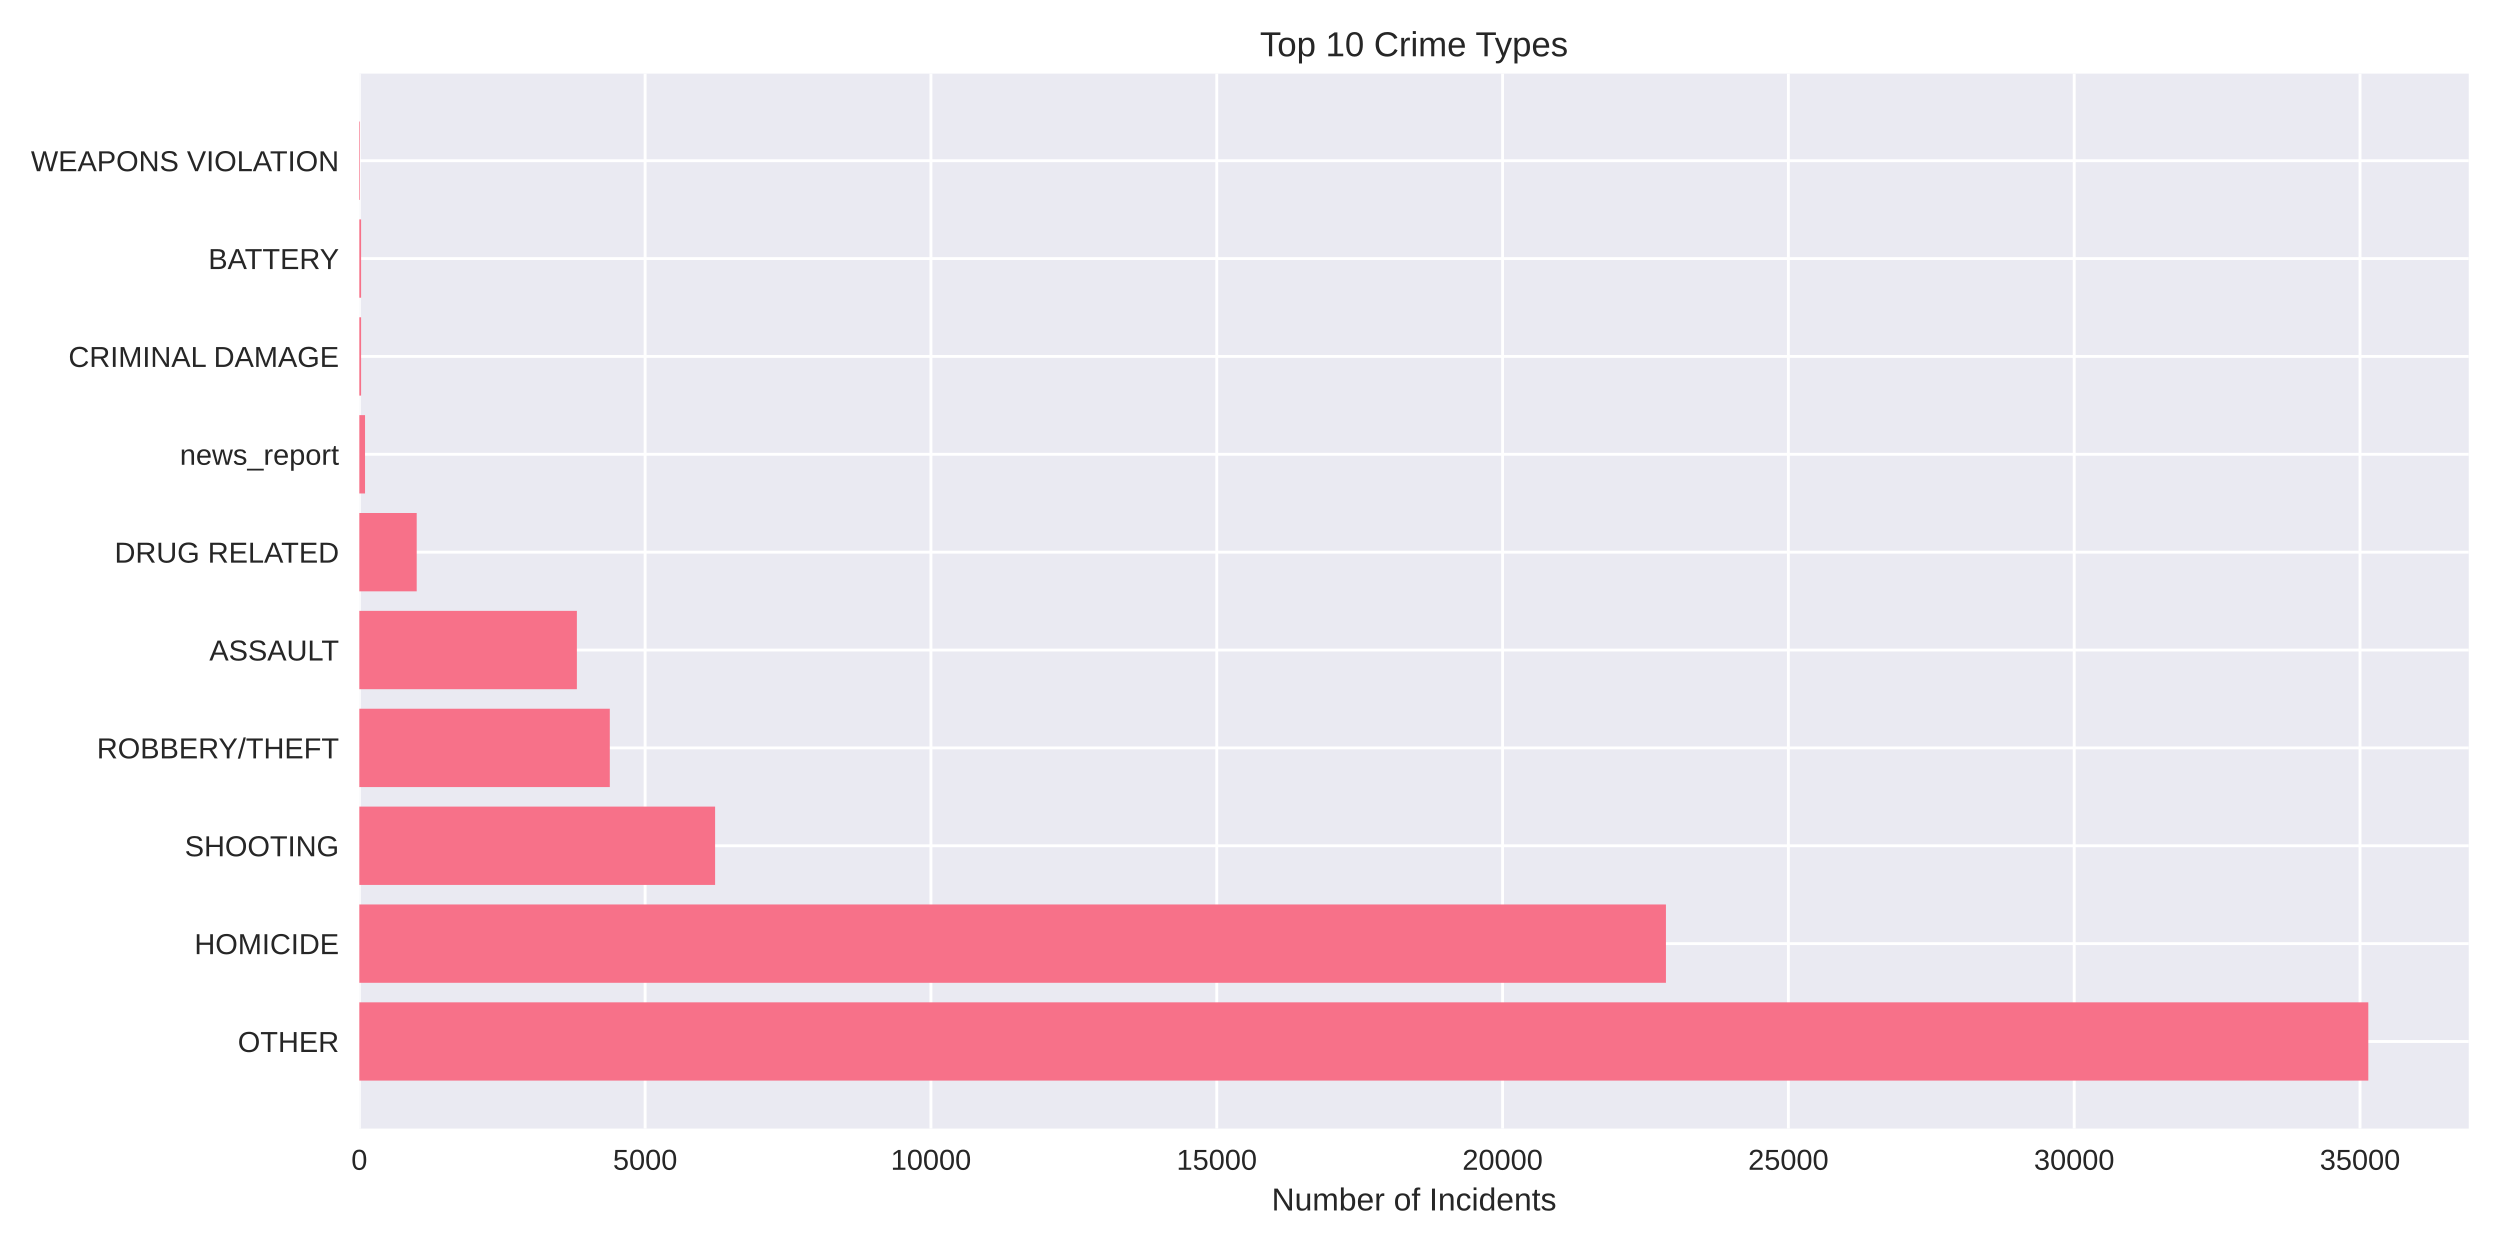
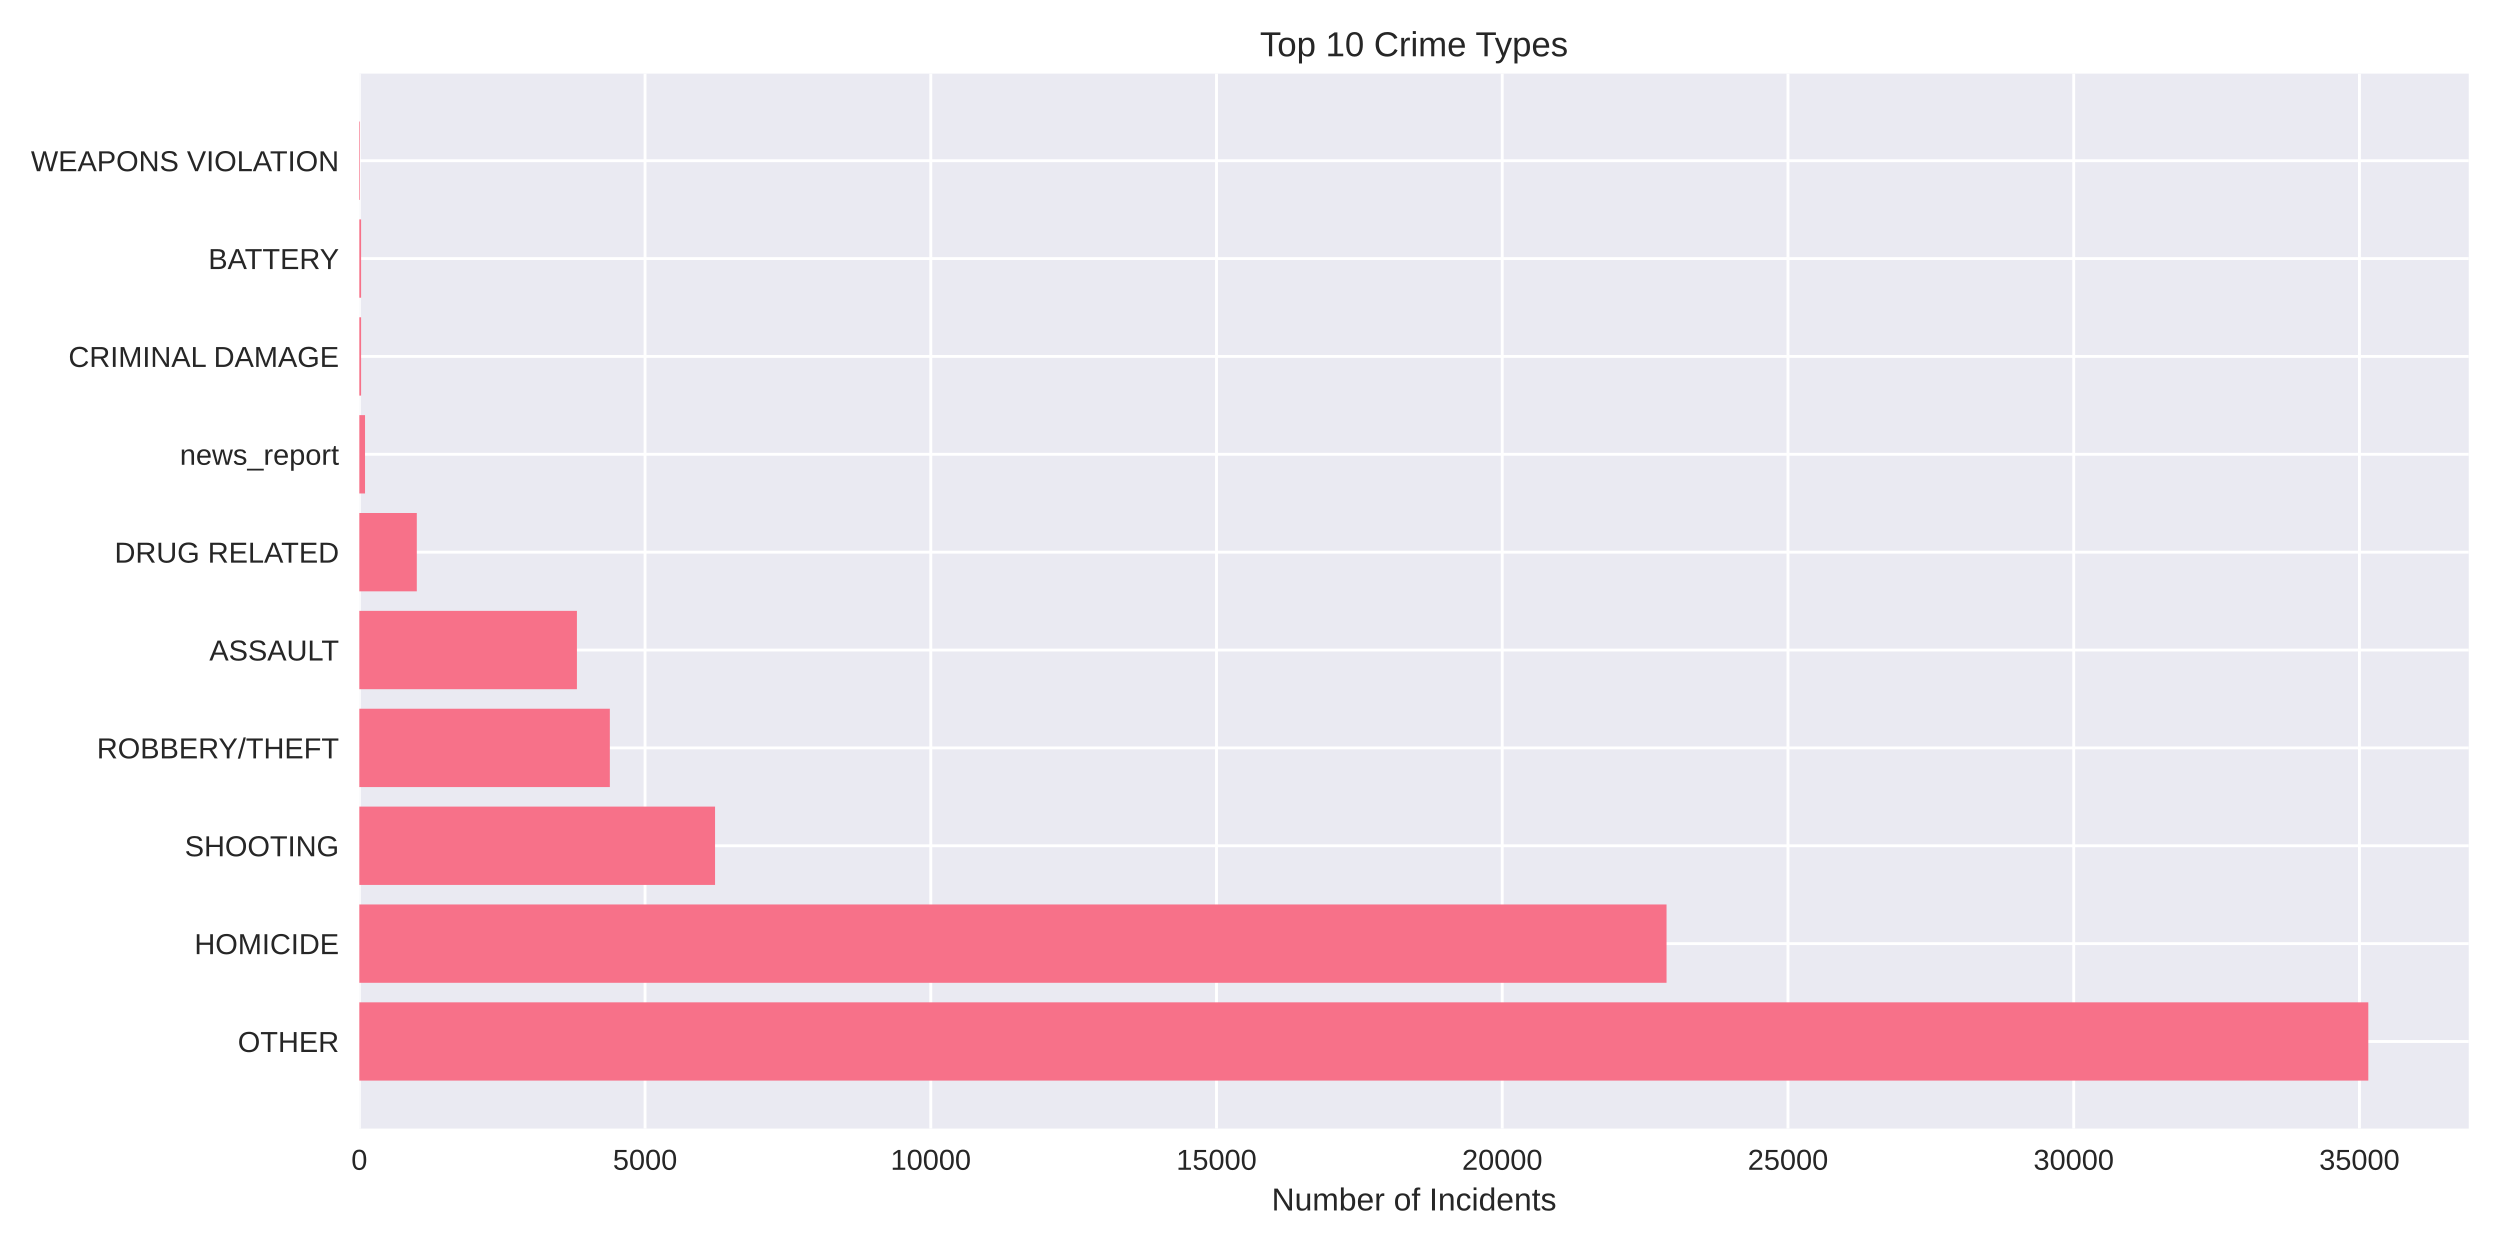
<svg xmlns="http://www.w3.org/2000/svg" width="864pt" height="432pt" viewBox="0 0 864 432" version="1.1">
  <defs>
    <style type="text/css">*{stroke-linejoin: round; stroke-linecap: butt}</style>
  </defs>
  <g id="figure_1">
    <g id="patch_1">
      <path d="M 0 432  L 864 432  L 864 0  L 0 0  z " style="fill: #ffffff" />
    </g>
    <g id="axes_1">
      <g id="patch_2">
        <path d="M 124.18 390.04  L 853.2 390.04  L 853.2 25.44  L 124.18 25.44  z " style="fill: #eaeaf2" />
      </g>
      <g id="matplotlib.axis_1">
        <g id="xtick_1">
          <g id="line2d_1">
-             <path d="M 124.18 390.04  L 124.18 25.44  " clip-path="url(#p16aff430d0)" style="fill: none; stroke: #ffffff; stroke-linecap: round" />
+             <path d="M 124.18 390.04  L 124.18 25.44  " clip-path="url(#p0cdac75e2a)" style="fill: none; stroke: #ffffff; stroke-linecap: round" />
          </g>
          <g id="line2d_2" />
          <g id="text_1">
            <text style="fill: #262626; font: 10px 'Arial', 'Liberation Sans', 'DejaVu Sans', 'Bitstream Vera Sans', sans-serif; text-anchor: middle" x="124.18" y="404.287" transform="rotate(-0 124.18 404.2869)">0</text>
          </g>
        </g>
        <g id="xtick_2">
          <g id="line2d_3">
-             <path d="M 222.957 390.04  L 222.957 25.44  " clip-path="url(#p16aff430d0)" style="fill: none; stroke: #ffffff; stroke-linecap: round" />
+             <path d="M 222.929 390.04  L 222.929 25.44  " clip-path="url(#p0cdac75e2a)" style="fill: none; stroke: #ffffff; stroke-linecap: round" />
          </g>
          <g id="line2d_4" />
          <g id="text_2">
-             <text style="fill: #262626; font: 10px 'Arial', 'Liberation Sans', 'DejaVu Sans', 'Bitstream Vera Sans', sans-serif; text-anchor: middle" x="222.957" y="404.287" transform="rotate(-0 222.9572 404.2869)">5000</text>
+             <text style="fill: #262626; font: 10px 'Arial', 'Liberation Sans', 'DejaVu Sans', 'Bitstream Vera Sans', sans-serif; text-anchor: middle" x="222.929" y="404.287" transform="rotate(-0 222.9291 404.2869)">5000</text>
          </g>
        </g>
        <g id="xtick_3">
          <g id="line2d_5">
-             <path d="M 321.734 390.04  L 321.734 25.44  " clip-path="url(#p16aff430d0)" style="fill: none; stroke: #ffffff; stroke-linecap: round" />
+             <path d="M 321.678 390.04  L 321.678 25.44  " clip-path="url(#p0cdac75e2a)" style="fill: none; stroke: #ffffff; stroke-linecap: round" />
          </g>
          <g id="line2d_6" />
          <g id="text_3">
-             <text style="fill: #262626; font: 10px 'Arial', 'Liberation Sans', 'DejaVu Sans', 'Bitstream Vera Sans', sans-serif; text-anchor: middle" x="321.734" y="404.287" transform="rotate(-0 321.7344 404.2869)">10000</text>
+             <text style="fill: #262626; font: 10px 'Arial', 'Liberation Sans', 'DejaVu Sans', 'Bitstream Vera Sans', sans-serif; text-anchor: middle" x="321.678" y="404.287" transform="rotate(-0 321.6782 404.2869)">10000</text>
          </g>
        </g>
        <g id="xtick_4">
          <g id="line2d_7">
-             <path d="M 420.512 390.04  L 420.512 25.44  " clip-path="url(#p16aff430d0)" style="fill: none; stroke: #ffffff; stroke-linecap: round" />
+             <path d="M 420.427 390.04  L 420.427 25.44  " clip-path="url(#p0cdac75e2a)" style="fill: none; stroke: #ffffff; stroke-linecap: round" />
          </g>
          <g id="line2d_8" />
          <g id="text_4">
-             <text style="fill: #262626; font: 10px 'Arial', 'Liberation Sans', 'DejaVu Sans', 'Bitstream Vera Sans', sans-serif; text-anchor: middle" x="420.512" y="404.287" transform="rotate(-0 420.5115 404.2869)">15000</text>
+             <text style="fill: #262626; font: 10px 'Arial', 'Liberation Sans', 'DejaVu Sans', 'Bitstream Vera Sans', sans-serif; text-anchor: middle" x="420.427" y="404.287" transform="rotate(-0 420.4272 404.2869)">15000</text>
          </g>
        </g>
        <g id="xtick_5">
          <g id="line2d_9">
-             <path d="M 519.289 390.04  L 519.289 25.44  " clip-path="url(#p16aff430d0)" style="fill: none; stroke: #ffffff; stroke-linecap: round" />
+             <path d="M 519.176 390.04  L 519.176 25.44  " clip-path="url(#p0cdac75e2a)" style="fill: none; stroke: #ffffff; stroke-linecap: round" />
          </g>
          <g id="line2d_10" />
          <g id="text_5">
-             <text style="fill: #262626; font: 10px 'Arial', 'Liberation Sans', 'DejaVu Sans', 'Bitstream Vera Sans', sans-serif; text-anchor: middle" x="519.289" y="404.287" transform="rotate(-0 519.2887 404.2869)">20000</text>
+             <text style="fill: #262626; font: 10px 'Arial', 'Liberation Sans', 'DejaVu Sans', 'Bitstream Vera Sans', sans-serif; text-anchor: middle" x="519.176" y="404.287" transform="rotate(-0 519.1763 404.2869)">20000</text>
          </g>
        </g>
        <g id="xtick_6">
          <g id="line2d_11">
-             <path d="M 618.066 390.04  L 618.066 25.44  " clip-path="url(#p16aff430d0)" style="fill: none; stroke: #ffffff; stroke-linecap: round" />
+             <path d="M 617.925 390.04  L 617.925 25.44  " clip-path="url(#p0cdac75e2a)" style="fill: none; stroke: #ffffff; stroke-linecap: round" />
          </g>
          <g id="line2d_12" />
          <g id="text_6">
-             <text style="fill: #262626; font: 10px 'Arial', 'Liberation Sans', 'DejaVu Sans', 'Bitstream Vera Sans', sans-serif; text-anchor: middle" x="618.066" y="404.287" transform="rotate(-0 618.0659 404.2869)">25000</text>
+             <text style="fill: #262626; font: 10px 'Arial', 'Liberation Sans', 'DejaVu Sans', 'Bitstream Vera Sans', sans-serif; text-anchor: middle" x="617.925" y="404.287" transform="rotate(-0 617.9254 404.2869)">25000</text>
          </g>
        </g>
        <g id="xtick_7">
          <g id="line2d_13">
-             <path d="M 716.843 390.04  L 716.843 25.44  " clip-path="url(#p16aff430d0)" style="fill: none; stroke: #ffffff; stroke-linecap: round" />
+             <path d="M 716.674 390.04  L 716.674 25.44  " clip-path="url(#p0cdac75e2a)" style="fill: none; stroke: #ffffff; stroke-linecap: round" />
          </g>
          <g id="line2d_14" />
          <g id="text_7">
-             <text style="fill: #262626; font: 10px 'Arial', 'Liberation Sans', 'DejaVu Sans', 'Bitstream Vera Sans', sans-serif; text-anchor: middle" x="716.843" y="404.287" transform="rotate(-0 716.843 404.2869)">30000</text>
+             <text style="fill: #262626; font: 10px 'Arial', 'Liberation Sans', 'DejaVu Sans', 'Bitstream Vera Sans', sans-serif; text-anchor: middle" x="716.674" y="404.287" transform="rotate(-0 716.6745 404.2869)">30000</text>
          </g>
        </g>
        <g id="xtick_8">
          <g id="line2d_15">
-             <path d="M 815.62 390.04  L 815.62 25.44  " clip-path="url(#p16aff430d0)" style="fill: none; stroke: #ffffff; stroke-linecap: round" />
+             <path d="M 815.424 390.04  L 815.424 25.44  " clip-path="url(#p0cdac75e2a)" style="fill: none; stroke: #ffffff; stroke-linecap: round" />
          </g>
          <g id="line2d_16" />
          <g id="text_8">
-             <text style="fill: #262626; font: 10px 'Arial', 'Liberation Sans', 'DejaVu Sans', 'Bitstream Vera Sans', sans-serif; text-anchor: middle" x="815.62" y="404.287" transform="rotate(-0 815.6202 404.2869)">35000</text>
+             <text style="fill: #262626; font: 10px 'Arial', 'Liberation Sans', 'DejaVu Sans', 'Bitstream Vera Sans', sans-serif; text-anchor: middle" x="815.424" y="404.287" transform="rotate(-0 815.4235 404.2869)">35000</text>
          </g>
        </g>
        <g id="text_9">
          <text style="fill: #262626; font: 11px 'Arial', 'Liberation Sans', 'DejaVu Sans', 'Bitstream Vera Sans', sans-serif; text-anchor: middle" x="488.69" y="418.333" transform="rotate(-0 488.69 418.3334)">Number of Incidents</text>
        </g>
      </g>
      <g id="matplotlib.axis_2">
        <g id="ytick_1">
          <g id="line2d_17">
-             <path d="M 124.18 359.939  L 853.2 359.939  " clip-path="url(#p16aff430d0)" style="fill: none; stroke: #ffffff; stroke-linecap: round" />
+             <path d="M 124.18 359.939  L 853.2 359.939  " clip-path="url(#p0cdac75e2a)" style="fill: none; stroke: #ffffff; stroke-linecap: round" />
          </g>
          <g id="line2d_18" />
          <g id="text_10">
            <text style="fill: #262626; font: 10px 'Arial', 'Liberation Sans', 'DejaVu Sans', 'Bitstream Vera Sans', sans-serif; text-anchor: end" x="117.18" y="363.562" transform="rotate(-0 117.18 363.562)">OTHER</text>
          </g>
        </g>
        <g id="ytick_2">
          <g id="line2d_19">
-             <path d="M 124.18 326.117  L 853.2 326.117  " clip-path="url(#p16aff430d0)" style="fill: none; stroke: #ffffff; stroke-linecap: round" />
+             <path d="M 124.18 326.117  L 853.2 326.117  " clip-path="url(#p0cdac75e2a)" style="fill: none; stroke: #ffffff; stroke-linecap: round" />
          </g>
          <g id="line2d_20" />
          <g id="text_11">
            <text style="fill: #262626; font: 10px 'Arial', 'Liberation Sans', 'DejaVu Sans', 'Bitstream Vera Sans', sans-serif; text-anchor: end" x="117.18" y="329.74" transform="rotate(-0 117.18 329.7401)">HOMICIDE</text>
          </g>
        </g>
        <g id="ytick_3">
          <g id="line2d_21">
-             <path d="M 124.18 292.295  L 853.2 292.295  " clip-path="url(#p16aff430d0)" style="fill: none; stroke: #ffffff; stroke-linecap: round" />
+             <path d="M 124.18 292.295  L 853.2 292.295  " clip-path="url(#p0cdac75e2a)" style="fill: none; stroke: #ffffff; stroke-linecap: round" />
          </g>
          <g id="line2d_22" />
          <g id="text_12">
            <text style="fill: #262626; font: 10px 'Arial', 'Liberation Sans', 'DejaVu Sans', 'Bitstream Vera Sans', sans-serif; text-anchor: end" x="117.18" y="295.918" transform="rotate(-0 117.18 295.9182)">SHOOTING</text>
          </g>
        </g>
        <g id="ytick_4">
          <g id="line2d_23">
-             <path d="M 124.18 258.473  L 853.2 258.473  " clip-path="url(#p16aff430d0)" style="fill: none; stroke: #ffffff; stroke-linecap: round" />
+             <path d="M 124.18 258.473  L 853.2 258.473  " clip-path="url(#p0cdac75e2a)" style="fill: none; stroke: #ffffff; stroke-linecap: round" />
          </g>
          <g id="line2d_24" />
          <g id="text_13">
            <text style="fill: #262626; font: 10px 'Arial', 'Liberation Sans', 'DejaVu Sans', 'Bitstream Vera Sans', sans-serif; text-anchor: end" x="117.18" y="262.096" transform="rotate(-0 117.18 262.0963)">ROBBERY/THEFT</text>
          </g>
        </g>
        <g id="ytick_5">
          <g id="line2d_25">
-             <path d="M 124.18 224.651  L 853.2 224.651  " clip-path="url(#p16aff430d0)" style="fill: none; stroke: #ffffff; stroke-linecap: round" />
+             <path d="M 124.18 224.651  L 853.2 224.651  " clip-path="url(#p0cdac75e2a)" style="fill: none; stroke: #ffffff; stroke-linecap: round" />
          </g>
          <g id="line2d_26" />
          <g id="text_14">
            <text style="fill: #262626; font: 10px 'Arial', 'Liberation Sans', 'DejaVu Sans', 'Bitstream Vera Sans', sans-serif; text-anchor: end" x="117.18" y="228.274" transform="rotate(-0 117.18 228.2744)">ASSAULT</text>
          </g>
        </g>
        <g id="ytick_6">
          <g id="line2d_27">
-             <path d="M 124.18 190.829  L 853.2 190.829  " clip-path="url(#p16aff430d0)" style="fill: none; stroke: #ffffff; stroke-linecap: round" />
+             <path d="M 124.18 190.829  L 853.2 190.829  " clip-path="url(#p0cdac75e2a)" style="fill: none; stroke: #ffffff; stroke-linecap: round" />
          </g>
          <g id="line2d_28" />
          <g id="text_15">
            <text style="fill: #262626; font: 10px 'Arial', 'Liberation Sans', 'DejaVu Sans', 'Bitstream Vera Sans', sans-serif; text-anchor: end" x="117.18" y="194.452" transform="rotate(-0 117.18 194.4525)">DRUG RELATED</text>
          </g>
        </g>
        <g id="ytick_7">
          <g id="line2d_29">
-             <path d="M 124.18 157.007  L 853.2 157.007  " clip-path="url(#p16aff430d0)" style="fill: none; stroke: #ffffff; stroke-linecap: round" />
+             <path d="M 124.18 157.007  L 853.2 157.007  " clip-path="url(#p0cdac75e2a)" style="fill: none; stroke: #ffffff; stroke-linecap: round" />
          </g>
          <g id="line2d_30" />
          <g id="text_16">
            <text style="fill: #262626; font: 10px 'Arial', 'Liberation Sans', 'DejaVu Sans', 'Bitstream Vera Sans', sans-serif; text-anchor: end" x="117.18" y="160.631" transform="rotate(-0 117.18 160.6306)">news_report</text>
          </g>
        </g>
        <g id="ytick_8">
          <g id="line2d_31">
-             <path d="M 124.18 123.185  L 853.2 123.185  " clip-path="url(#p16aff430d0)" style="fill: none; stroke: #ffffff; stroke-linecap: round" />
+             <path d="M 124.18 123.185  L 853.2 123.185  " clip-path="url(#p0cdac75e2a)" style="fill: none; stroke: #ffffff; stroke-linecap: round" />
          </g>
          <g id="line2d_32" />
          <g id="text_17">
            <text style="fill: #262626; font: 10px 'Arial', 'Liberation Sans', 'DejaVu Sans', 'Bitstream Vera Sans', sans-serif; text-anchor: end" x="117.18" y="126.809" transform="rotate(-0 117.18 126.8087)">CRIMINAL DAMAGE</text>
          </g>
        </g>
        <g id="ytick_9">
          <g id="line2d_33">
-             <path d="M 124.18 89.363  L 853.2 89.363  " clip-path="url(#p16aff430d0)" style="fill: none; stroke: #ffffff; stroke-linecap: round" />
+             <path d="M 124.18 89.363  L 853.2 89.363  " clip-path="url(#p0cdac75e2a)" style="fill: none; stroke: #ffffff; stroke-linecap: round" />
          </g>
          <g id="line2d_34" />
          <g id="text_18">
            <text style="fill: #262626; font: 10px 'Arial', 'Liberation Sans', 'DejaVu Sans', 'Bitstream Vera Sans', sans-serif; text-anchor: end" x="117.18" y="92.987" transform="rotate(-0 117.18 92.98681)">BATTERY</text>
          </g>
        </g>
        <g id="ytick_10">
          <g id="line2d_35">
-             <path d="M 124.18 55.541  L 853.2 55.541  " clip-path="url(#p16aff430d0)" style="fill: none; stroke: #ffffff; stroke-linecap: round" />
+             <path d="M 124.18 55.541  L 853.2 55.541  " clip-path="url(#p0cdac75e2a)" style="fill: none; stroke: #ffffff; stroke-linecap: round" />
          </g>
          <g id="line2d_36" />
          <g id="text_19">
            <text style="fill: #262626; font: 10px 'Arial', 'Liberation Sans', 'DejaVu Sans', 'Bitstream Vera Sans', sans-serif; text-anchor: end" x="117.18" y="59.165" transform="rotate(-0 117.18 59.16492)">WEAPONS VIOLATION</text>
          </g>
        </g>
      </g>
      <g id="patch_3">
-         <path d="M 124.18 373.467  L 818.485 373.467  L 818.485 346.41  L 124.18 346.41  z " clip-path="url(#p16aff430d0)" style="fill: #f77189" />
+         <path d="M 124.18 373.467  L 818.485 373.467  L 818.485 346.41  L 124.18 346.41  z " clip-path="url(#p0cdac75e2a)" style="fill: #f77189" />
      </g>
      <g id="patch_4">
-         <path d="M 124.18 339.645  L 575.75 339.645  L 575.75 312.588  L 124.18 312.588  z " clip-path="url(#p16aff430d0)" style="fill: #f77189" />
+         <path d="M 124.18 339.645  L 575.957 339.645  L 575.957 312.588  L 124.18 312.588  z " clip-path="url(#p0cdac75e2a)" style="fill: #f77189" />
      </g>
      <g id="patch_5">
-         <path d="M 124.18 305.823  L 247.138 305.823  L 247.138 278.766  L 124.18 278.766  z " clip-path="url(#p16aff430d0)" style="fill: #f77189" />
+         <path d="M 124.18 305.823  L 247.123 305.823  L 247.123 278.766  L 124.18 278.766  z " clip-path="url(#p0cdac75e2a)" style="fill: #f77189" />
      </g>
      <g id="patch_6">
-         <path d="M 124.18 272.002  L 210.748 272.002  L 210.748 244.944  L 124.18 244.944  z " clip-path="url(#p16aff430d0)" style="fill: #f77189" />
+         <path d="M 124.18 272.002  L 210.763 272.002  L 210.763 244.944  L 124.18 244.944  z " clip-path="url(#p0cdac75e2a)" style="fill: #f77189" />
      </g>
      <g id="patch_7">
-         <path d="M 124.18 238.18  L 199.369 238.18  L 199.369 211.122  L 124.18 211.122  z " clip-path="url(#p16aff430d0)" style="fill: #f77189" />
+         <path d="M 124.18 238.18  L 199.387 238.18  L 199.387 211.122  L 124.18 211.122  z " clip-path="url(#p0cdac75e2a)" style="fill: #f77189" />
      </g>
      <g id="patch_8">
-         <path d="M 124.18 204.358  L 144.014 204.358  L 144.014 177.3  L 124.18 177.3  z " clip-path="url(#p16aff430d0)" style="fill: #f77189" />
+         <path d="M 124.18 204.358  L 144.048 204.358  L 144.048 177.3  L 124.18 177.3  z " clip-path="url(#p0cdac75e2a)" style="fill: #f77189" />
      </g>
      <g id="patch_9">
-         <path d="M 124.18 170.536  L 126.156 170.536  L 126.156 143.478  L 124.18 143.478  z " clip-path="url(#p16aff430d0)" style="fill: #f77189" />
+         <path d="M 124.18 170.536  L 126.155 170.536  L 126.155 143.478  L 124.18 143.478  z " clip-path="url(#p0cdac75e2a)" style="fill: #f77189" />
      </g>
      <g id="patch_10">
-         <path d="M 124.18 136.714  L 124.792 136.714  L 124.792 109.657  L 124.18 109.657  z " clip-path="url(#p16aff430d0)" style="fill: #f77189" />
+         <path d="M 124.18 136.714  L 124.792 136.714  L 124.792 109.657  L 124.18 109.657  z " clip-path="url(#p0cdac75e2a)" style="fill: #f77189" />
      </g>
      <g id="patch_11">
-         <path d="M 124.18 102.892  L 124.792 102.892  L 124.792 75.835  L 124.18 75.835  z " clip-path="url(#p16aff430d0)" style="fill: #f77189" />
+         <path d="M 124.18 102.892  L 124.792 102.892  L 124.792 75.835  L 124.18 75.835  z " clip-path="url(#p0cdac75e2a)" style="fill: #f77189" />
      </g>
      <g id="patch_12">
-         <path d="M 124.18 69.07  L 124.397 69.07  L 124.397 42.013  L 124.18 42.013  z " clip-path="url(#p16aff430d0)" style="fill: #f77189" />
+         <path d="M 124.18 69.07  L 124.397 69.07  L 124.397 42.013  L 124.18 42.013  z " clip-path="url(#p0cdac75e2a)" style="fill: #f77189" />
      </g>
      <g id="patch_13">
        <path d="M 124.18 390.04  L 124.18 25.44  " style="fill: none" />
      </g>
      <g id="patch_14">
        <path d="M 853.2 390.04  L 853.2 25.44  " style="fill: none" />
      </g>
      <g id="patch_15">
        <path d="M 124.18 390.04  L 853.2 390.04  " style="fill: none" />
      </g>
      <g id="patch_16">
        <path d="M 124.18 25.44  L 853.2 25.44  " style="fill: none" />
      </g>
      <g id="text_20">
        <text style="fill: #262626; font: 12px 'Arial', 'Liberation Sans', 'DejaVu Sans', 'Bitstream Vera Sans', sans-serif; text-anchor: middle" x="488.69" y="19.44" transform="rotate(-0 488.69 19.44)">Top 10 Crime Types</text>
      </g>
    </g>
  </g>
  <defs>
-     <clipPath id="p16aff430d0">
+     <clipPath id="p0cdac75e2a">
      <rect x="124.18" y="25.44" width="729.02" height="364.6" />
    </clipPath>
  </defs>
</svg>
